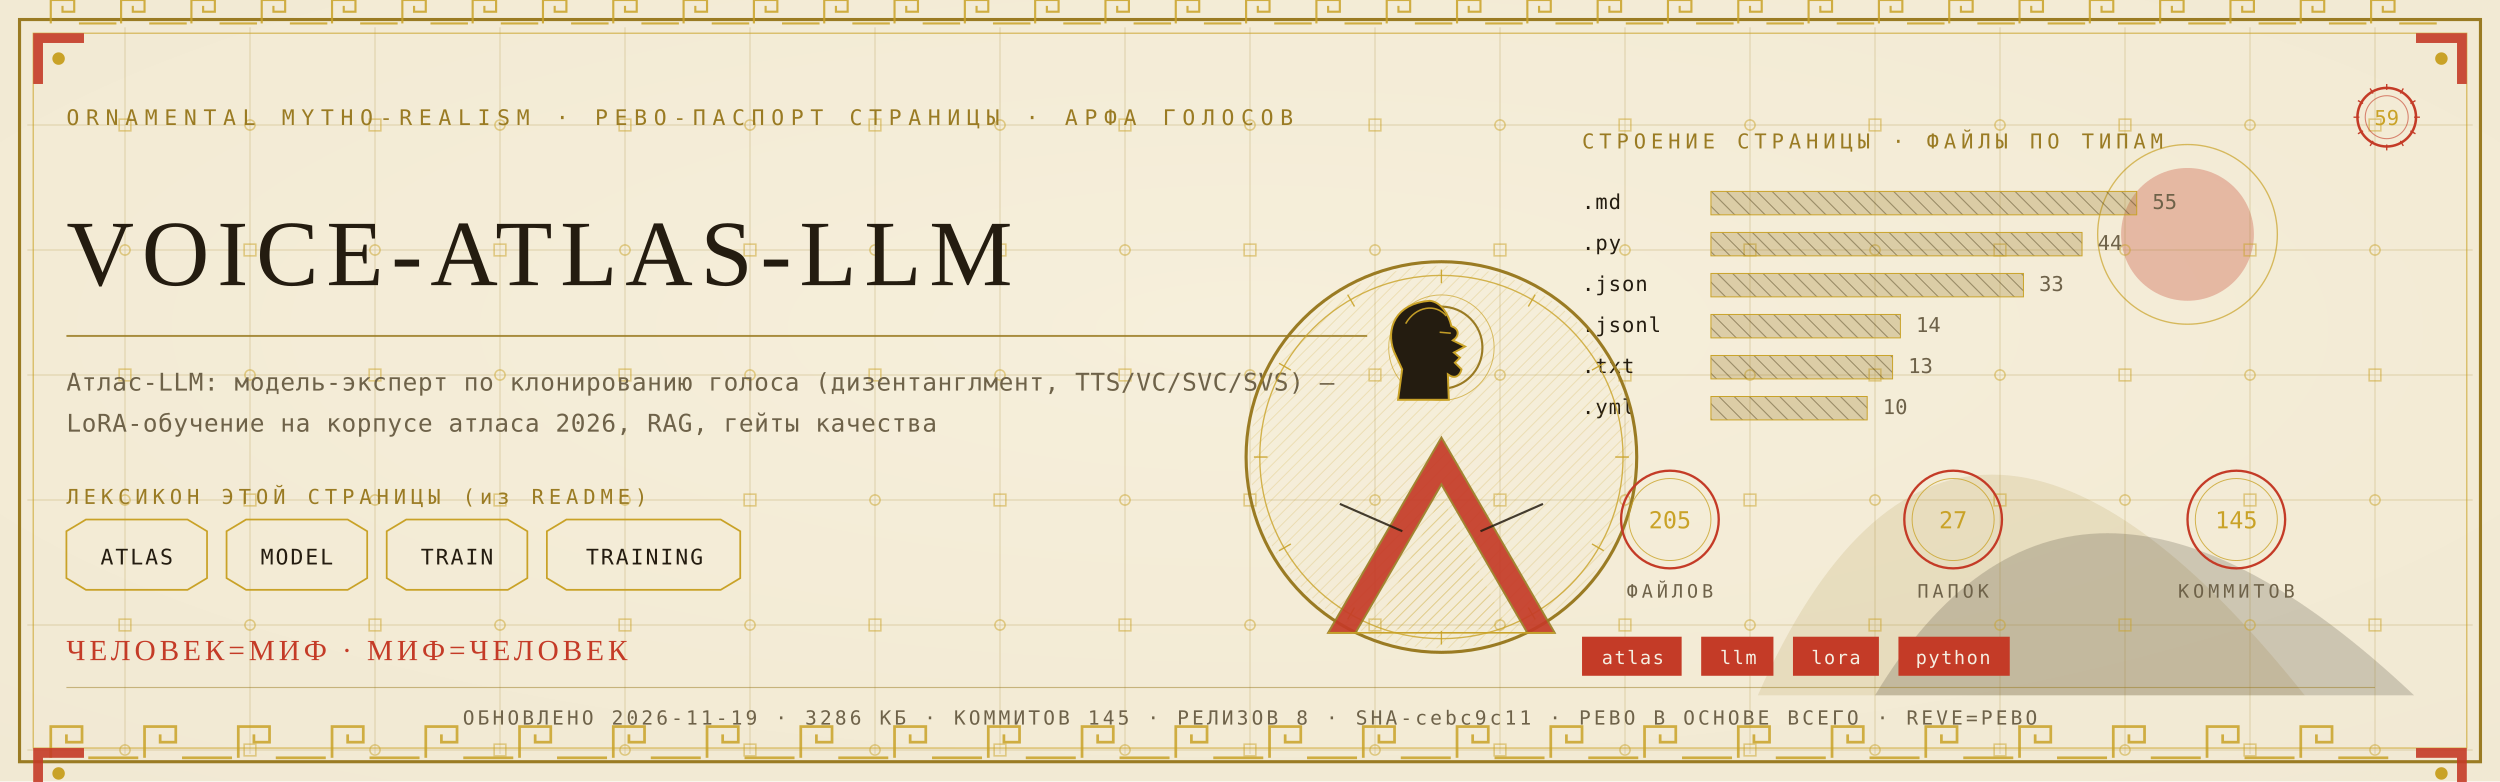
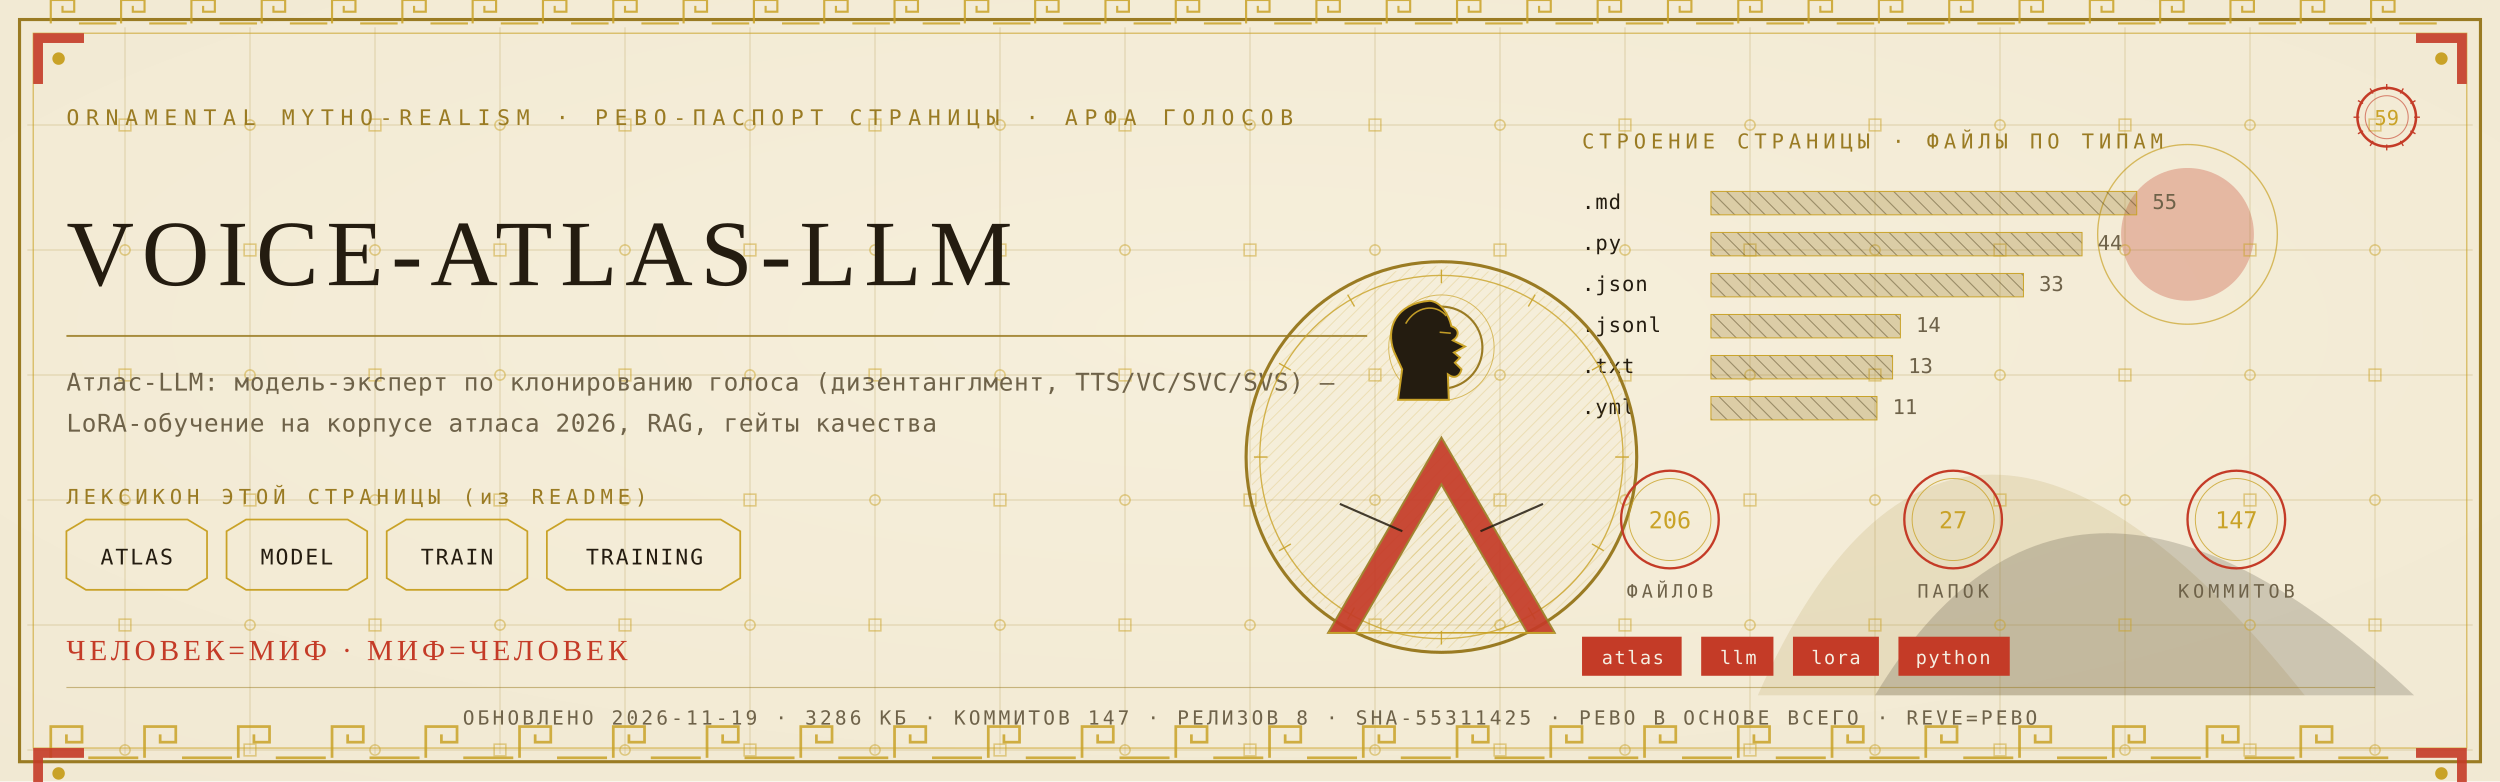
<svg xmlns="http://www.w3.org/2000/svg" viewBox="0 0 1280 400" width="1280" height="400">
  <defs>
    <radialGradient id="rp59" cx="0.5" cy="0.42" r="1.1">
      <stop offset="0" stop-color="#F6EFDC" />
      <stop offset="1" stop-color="#EFE6CF" />
    </radialGradient>
    <pattern id="hatchm" width="4.2" height="4.2" patternUnits="userSpaceOnUse" patternTransform="rotate(45)">
      <rect width="4.2" height="4.2" fill="none" />
      <line x1="0" y1="0" x2="0" y2="4.2" stroke="#C9A227" stroke-width="0.5" />
    </pattern>
    <pattern id="hatchv" width="5.5" height="5.5" patternUnits="userSpaceOnUse" patternTransform="rotate(-45)">
      <rect width="5.5" height="5.5" fill="none" />
      <line x1="0" y1="0" x2="0" y2="5.5" stroke="#241C10" stroke-width="0.5" />
    </pattern>
  </defs>
  <rect width="1280" height="400" fill="#EFE6CF" />
  <rect width="1280" height="400" fill="url(#rp59)" opacity="0.94" />
  <path d="M 900 356 Q 1000 130 1180 356 Z" fill="#9A7B23" opacity="0.14" />
  <path d="M 960 356 Q 1060 190 1236 356 Z" fill="#241C10" opacity="0.18" />
  <circle cx="1120" cy="120" r="34" fill="#C43B27" opacity="0.30" />
  <circle cx="1120" cy="120" r="46" fill="none" stroke="#C9A227" stroke-width="0.7" opacity="0.7" />
  <g stroke="#9A7B23" stroke-width="0.45" opacity="0.30">
    <line x1="64" y1="14" x2="64" y2="386" />
    <line x1="128" y1="14" x2="128" y2="386" />
    <line x1="192" y1="14" x2="192" y2="386" />
    <line x1="256" y1="14" x2="256" y2="386" />
    <line x1="320" y1="14" x2="320" y2="386" />
    <line x1="384" y1="14" x2="384" y2="386" />
    <line x1="448" y1="14" x2="448" y2="386" />
    <line x1="512" y1="14" x2="512" y2="386" />
    <line x1="576" y1="14" x2="576" y2="386" />
    <line x1="640" y1="14" x2="640" y2="386" />
    <line x1="704" y1="14" x2="704" y2="386" />
    <line x1="768" y1="14" x2="768" y2="386" />
    <line x1="832" y1="14" x2="832" y2="386" />
    <line x1="896" y1="14" x2="896" y2="386" />
    <line x1="960" y1="14" x2="960" y2="386" />
    <line x1="1024" y1="14" x2="1024" y2="386" />
    <line x1="1088" y1="14" x2="1088" y2="386" />
    <line x1="1152" y1="14" x2="1152" y2="386" />
    <line x1="1216" y1="14" x2="1216" y2="386" />
    <line x1="14" y1="64" x2="1266" y2="64" />
    <line x1="14" y1="128" x2="1266" y2="128" />
    <line x1="14" y1="192" x2="1266" y2="192" />
    <line x1="14" y1="256" x2="1266" y2="256" />
    <line x1="14" y1="320" x2="1266" y2="320" />
    <line x1="14" y1="384" x2="1266" y2="384" />
  </g>
  <g fill="none" stroke="#C9A227" stroke-width="0.8" opacity="0.5">
    <rect x="61" y="61" width="6" height="6" />
    <circle cx="64" cy="128" r="2.6" />
    <rect x="61" y="189" width="6" height="6" />
    <circle cx="64" cy="256" r="2.6" />
    <rect x="61" y="317" width="6" height="6" />
    <circle cx="64" cy="384" r="2.6" />
    <circle cx="128" cy="64" r="2.6" />
    <rect x="125" y="125" width="6" height="6" />
    <circle cx="128" cy="192" r="2.6" />
    <rect x="125" y="253" width="6" height="6" />
    <circle cx="128" cy="320" r="2.6" />
    <rect x="125" y="381" width="6" height="6" />
    <rect x="189" y="61" width="6" height="6" />
    <circle cx="192" cy="128" r="2.6" />
    <rect x="189" y="189" width="6" height="6" />
    <circle cx="192" cy="256" r="2.6" />
    <rect x="189" y="317" width="6" height="6" />
    <circle cx="192" cy="384" r="2.6" />
    <circle cx="256" cy="64" r="2.6" />
    <rect x="253" y="125" width="6" height="6" />
    <circle cx="256" cy="192" r="2.6" />
    <rect x="253" y="253" width="6" height="6" />
    <circle cx="256" cy="320" r="2.6" />
    <rect x="253" y="381" width="6" height="6" />
    <rect x="317" y="61" width="6" height="6" />
    <circle cx="320" cy="128" r="2.6" />
    <rect x="317" y="189" width="6" height="6" />
    <circle cx="320" cy="256" r="2.6" />
    <rect x="317" y="317" width="6" height="6" />
    <circle cx="320" cy="384" r="2.6" />
    <circle cx="384" cy="64" r="2.6" />
    <rect x="381" y="125" width="6" height="6" />
    <circle cx="384" cy="192" r="2.6" />
    <rect x="381" y="253" width="6" height="6" />
    <circle cx="384" cy="320" r="2.6" />
    <rect x="381" y="381" width="6" height="6" />
    <rect x="445" y="61" width="6" height="6" />
    <circle cx="448" cy="128" r="2.6" />
    <rect x="445" y="189" width="6" height="6" />
    <circle cx="448" cy="256" r="2.6" />
    <rect x="445" y="317" width="6" height="6" />
    <circle cx="448" cy="384" r="2.6" />
    <circle cx="512" cy="64" r="2.6" />
    <rect x="509" y="125" width="6" height="6" />
    <circle cx="512" cy="192" r="2.6" />
    <rect x="509" y="253" width="6" height="6" />
    <circle cx="512" cy="320" r="2.6" />
    <rect x="509" y="381" width="6" height="6" />
    <rect x="573" y="61" width="6" height="6" />
    <circle cx="576" cy="128" r="2.6" />
    <rect x="573" y="189" width="6" height="6" />
    <circle cx="576" cy="256" r="2.6" />
    <rect x="573" y="317" width="6" height="6" />
    <circle cx="576" cy="384" r="2.6" />
    <circle cx="640" cy="64" r="2.6" />
    <rect x="637" y="125" width="6" height="6" />
    <circle cx="640" cy="192" r="2.6" />
    <rect x="637" y="253" width="6" height="6" />
    <circle cx="640" cy="320" r="2.6" />
    <rect x="637" y="381" width="6" height="6" />
    <rect x="701" y="61" width="6" height="6" />
    <circle cx="704" cy="128" r="2.6" />
    <rect x="701" y="189" width="6" height="6" />
    <circle cx="704" cy="256" r="2.6" />
    <rect x="701" y="317" width="6" height="6" />
    <circle cx="704" cy="384" r="2.6" />
    <circle cx="768" cy="64" r="2.6" />
    <rect x="765" y="125" width="6" height="6" />
    <circle cx="768" cy="192" r="2.6" />
    <rect x="765" y="253" width="6" height="6" />
    <circle cx="768" cy="320" r="2.6" />
    <rect x="765" y="381" width="6" height="6" />
    <rect x="829" y="61" width="6" height="6" />
    <circle cx="832" cy="128" r="2.6" />
    <rect x="829" y="189" width="6" height="6" />
    <circle cx="832" cy="256" r="2.6" />
    <rect x="829" y="317" width="6" height="6" />
    <circle cx="832" cy="384" r="2.6" />
    <circle cx="896" cy="64" r="2.6" />
    <rect x="893" y="125" width="6" height="6" />
    <circle cx="896" cy="192" r="2.6" />
    <rect x="893" y="253" width="6" height="6" />
    <circle cx="896" cy="320" r="2.6" />
    <rect x="893" y="381" width="6" height="6" />
    <rect x="957" y="61" width="6" height="6" />
    <circle cx="960" cy="128" r="2.6" />
    <rect x="957" y="189" width="6" height="6" />
    <circle cx="960" cy="256" r="2.6" />
    <rect x="957" y="317" width="6" height="6" />
    <circle cx="960" cy="384" r="2.6" />
    <circle cx="1024" cy="64" r="2.6" />
    <rect x="1021" y="125" width="6" height="6" />
    <circle cx="1024" cy="192" r="2.6" />
    <rect x="1021" y="253" width="6" height="6" />
    <circle cx="1024" cy="320" r="2.6" />
    <rect x="1021" y="381" width="6" height="6" />
    <rect x="1085" y="61" width="6" height="6" />
    <circle cx="1088" cy="128" r="2.6" />
    <rect x="1085" y="189" width="6" height="6" />
    <circle cx="1088" cy="256" r="2.6" />
    <rect x="1085" y="317" width="6" height="6" />
    <circle cx="1088" cy="384" r="2.6" />
    <circle cx="1152" cy="64" r="2.6" />
    <rect x="1149" y="125" width="6" height="6" />
    <circle cx="1152" cy="192" r="2.6" />
    <rect x="1149" y="253" width="6" height="6" />
    <circle cx="1152" cy="320" r="2.6" />
    <rect x="1149" y="381" width="6" height="6" />
    <rect x="1213" y="61" width="6" height="6" />
    <circle cx="1216" cy="128" r="2.6" />
    <rect x="1213" y="189" width="6" height="6" />
    <circle cx="1216" cy="256" r="2.6" />
    <rect x="1213" y="317" width="6" height="6" />
    <circle cx="1216" cy="384" r="2.6" />
  </g>
  <rect x="10" y="10" width="1260" height="380" fill="none" stroke="#9A7B23" stroke-width="1.6" />
  <rect x="17" y="17" width="1246" height="366" fill="none" stroke="#C9A227" stroke-width="0.6" opacity="0.75" />
  <g fill="none" stroke="#C9A227" stroke-width="1.4" opacity="0.85">
    <path d="M 26 388 L 26 372 L 42 372 L 42 380.0 L 34.0 380.0 L 34.0 376.0" />
    <line x1="45.2" y1="388" x2="70.8" y2="388" />
    <path d="M 74 388 L 74 372 L 90 372 L 90 380.0 L 82.0 380.0 L 82.0 376.0" />
    <line x1="93.2" y1="388" x2="118.8" y2="388" />
    <path d="M 122 388 L 122 372 L 138 372 L 138 380.0 L 130.0 380.0 L 130.0 376.0" />
    <line x1="141.2" y1="388" x2="166.8" y2="388" />
    <path d="M 170 388 L 170 372 L 186 372 L 186 380.0 L 178.0 380.0 L 178.0 376.0" />
    <line x1="189.2" y1="388" x2="214.8" y2="388" />
    <path d="M 218 388 L 218 372 L 234 372 L 234 380.0 L 226.0 380.0 L 226.0 376.0" />
    <line x1="237.2" y1="388" x2="262.8" y2="388" />
    <path d="M 266 388 L 266 372 L 282 372 L 282 380.0 L 274.0 380.0 L 274.0 376.0" />
    <line x1="285.2" y1="388" x2="310.8" y2="388" />
    <path d="M 314 388 L 314 372 L 330 372 L 330 380.0 L 322.0 380.0 L 322.0 376.0" />
    <line x1="333.2" y1="388" x2="358.8" y2="388" />
    <path d="M 362 388 L 362 372 L 378 372 L 378 380.0 L 370.0 380.0 L 370.0 376.0" />
    <line x1="381.2" y1="388" x2="406.8" y2="388" />
    <path d="M 410 388 L 410 372 L 426 372 L 426 380.0 L 418.0 380.0 L 418.0 376.0" />
    <line x1="429.2" y1="388" x2="454.8" y2="388" />
    <path d="M 458 388 L 458 372 L 474 372 L 474 380.0 L 466.0 380.0 L 466.0 376.0" />
    <line x1="477.2" y1="388" x2="502.8" y2="388" />
    <path d="M 506 388 L 506 372 L 522 372 L 522 380.0 L 514.0 380.0 L 514.0 376.0" />
    <line x1="525.2" y1="388" x2="550.8" y2="388" />
    <path d="M 554 388 L 554 372 L 570 372 L 570 380.0 L 562.0 380.0 L 562.0 376.0" />
    <line x1="573.2" y1="388" x2="598.8" y2="388" />
    <path d="M 602 388 L 602 372 L 618 372 L 618 380.0 L 610.0 380.0 L 610.0 376.0" />
    <line x1="621.2" y1="388" x2="646.8" y2="388" />
    <path d="M 650 388 L 650 372 L 666 372 L 666 380.0 L 658.0 380.0 L 658.0 376.0" />
    <line x1="669.2" y1="388" x2="694.8" y2="388" />
    <path d="M 698 388 L 698 372 L 714 372 L 714 380.0 L 706.0 380.0 L 706.0 376.0" />
    <line x1="717.2" y1="388" x2="742.8" y2="388" />
    <path d="M 746 388 L 746 372 L 762 372 L 762 380.0 L 754.0 380.0 L 754.0 376.0" />
    <line x1="765.2" y1="388" x2="790.8" y2="388" />
    <path d="M 794 388 L 794 372 L 810 372 L 810 380.0 L 802.0 380.0 L 802.0 376.0" />
    <line x1="813.2" y1="388" x2="838.8" y2="388" />
    <path d="M 842 388 L 842 372 L 858 372 L 858 380.0 L 850.0 380.0 L 850.0 376.0" />
    <line x1="861.2" y1="388" x2="886.8" y2="388" />
    <path d="M 890 388 L 890 372 L 906 372 L 906 380.0 L 898.0 380.0 L 898.0 376.0" />
    <line x1="909.2" y1="388" x2="934.8" y2="388" />
    <path d="M 938 388 L 938 372 L 954 372 L 954 380.0 L 946.0 380.0 L 946.0 376.0" />
    <line x1="957.2" y1="388" x2="982.8" y2="388" />
    <path d="M 986 388 L 986 372 L 1002 372 L 1002 380.0 L 994.0 380.0 L 994.0 376.0" />
    <line x1="1005.2" y1="388" x2="1030.8" y2="388" />
    <path d="M 1034 388 L 1034 372 L 1050 372 L 1050 380.0 L 1042.0 380.0 L 1042.0 376.0" />
    <line x1="1053.2" y1="388" x2="1078.8" y2="388" />
    <path d="M 1082 388 L 1082 372 L 1098 372 L 1098 380.0 L 1090.0 380.0 L 1090.0 376.0" />
    <line x1="1101.2" y1="388" x2="1126.8" y2="388" />
    <path d="M 1130 388 L 1130 372 L 1146 372 L 1146 380.0 L 1138.0 380.0 L 1138.0 376.0" />
    <line x1="1149.2" y1="388" x2="1174.8" y2="388" />
    <path d="M 1178 388 L 1178 372 L 1194 372 L 1194 380.0 L 1186.0 380.0 L 1186.0 376.0" />
    <line x1="1197.2" y1="388" x2="1222.8" y2="388" />
  </g>
  <g fill="none" stroke="#C9A227" stroke-width="1.1" opacity="0.85">
    <path d="M 26 12 L 26 0 L 38 0 L 38 6.0 L 32.0 6.0 L 32.0 3.0" />
    <line x1="40.4" y1="12" x2="59.6" y2="12" />
    <path d="M 62 12 L 62 0 L 74 0 L 74 6.0 L 68.0 6.0 L 68.0 3.0" />
    <line x1="76.4" y1="12" x2="95.6" y2="12" />
    <path d="M 98 12 L 98 0 L 110 0 L 110 6.0 L 104.0 6.0 L 104.0 3.0" />
    <line x1="112.4" y1="12" x2="131.6" y2="12" />
    <path d="M 134 12 L 134 0 L 146 0 L 146 6.0 L 140.0 6.0 L 140.0 3.0" />
    <line x1="148.4" y1="12" x2="167.6" y2="12" />
    <path d="M 170 12 L 170 0 L 182 0 L 182 6.0 L 176.0 6.0 L 176.0 3.0" />
    <line x1="184.4" y1="12" x2="203.6" y2="12" />
    <path d="M 206 12 L 206 0 L 218 0 L 218 6.0 L 212.0 6.0 L 212.0 3.0" />
    <line x1="220.4" y1="12" x2="239.6" y2="12" />
    <path d="M 242 12 L 242 0 L 254 0 L 254 6.0 L 248.0 6.0 L 248.0 3.0" />
    <line x1="256.4" y1="12" x2="275.6" y2="12" />
    <path d="M 278 12 L 278 0 L 290 0 L 290 6.0 L 284.0 6.0 L 284.0 3.0" />
    <line x1="292.4" y1="12" x2="311.6" y2="12" />
    <path d="M 314 12 L 314 0 L 326 0 L 326 6.0 L 320.0 6.0 L 320.0 3.0" />
    <line x1="328.4" y1="12" x2="347.6" y2="12" />
    <path d="M 350 12 L 350 0 L 362 0 L 362 6.0 L 356.0 6.0 L 356.0 3.0" />
    <line x1="364.4" y1="12" x2="383.6" y2="12" />
    <path d="M 386 12 L 386 0 L 398 0 L 398 6.0 L 392.0 6.0 L 392.0 3.0" />
    <line x1="400.4" y1="12" x2="419.6" y2="12" />
    <path d="M 422 12 L 422 0 L 434 0 L 434 6.0 L 428.0 6.0 L 428.0 3.0" />
    <line x1="436.4" y1="12" x2="455.6" y2="12" />
    <path d="M 458 12 L 458 0 L 470 0 L 470 6.0 L 464.0 6.0 L 464.0 3.0" />
    <line x1="472.4" y1="12" x2="491.6" y2="12" />
    <path d="M 494 12 L 494 0 L 506 0 L 506 6.0 L 500.0 6.0 L 500.0 3.0" />
    <line x1="508.4" y1="12" x2="527.6" y2="12" />
    <path d="M 530 12 L 530 0 L 542 0 L 542 6.0 L 536.0 6.0 L 536.0 3.0" />
    <line x1="544.4" y1="12" x2="563.6" y2="12" />
    <path d="M 566 12 L 566 0 L 578 0 L 578 6.0 L 572.0 6.0 L 572.0 3.0" />
    <line x1="580.4" y1="12" x2="599.6" y2="12" />
    <path d="M 602 12 L 602 0 L 614 0 L 614 6.0 L 608.0 6.0 L 608.0 3.0" />
    <line x1="616.4" y1="12" x2="635.6" y2="12" />
    <path d="M 638 12 L 638 0 L 650 0 L 650 6.0 L 644.0 6.0 L 644.0 3.0" />
    <line x1="652.4" y1="12" x2="671.6" y2="12" />
    <path d="M 674 12 L 674 0 L 686 0 L 686 6.0 L 680.0 6.0 L 680.0 3.0" />
    <line x1="688.4" y1="12" x2="707.6" y2="12" />
    <path d="M 710 12 L 710 0 L 722 0 L 722 6.0 L 716.0 6.0 L 716.0 3.0" />
    <line x1="724.4" y1="12" x2="743.6" y2="12" />
    <path d="M 746 12 L 746 0 L 758 0 L 758 6.0 L 752.0 6.0 L 752.0 3.0" />
    <line x1="760.4" y1="12" x2="779.6" y2="12" />
    <path d="M 782 12 L 782 0 L 794 0 L 794 6.0 L 788.0 6.0 L 788.0 3.0" />
    <line x1="796.4" y1="12" x2="815.6" y2="12" />
    <path d="M 818 12 L 818 0 L 830 0 L 830 6.0 L 824.0 6.0 L 824.0 3.0" />
    <line x1="832.4" y1="12" x2="851.6" y2="12" />
    <path d="M 854 12 L 854 0 L 866 0 L 866 6.0 L 860.0 6.0 L 860.0 3.0" />
    <line x1="868.4" y1="12" x2="887.6" y2="12" />
    <path d="M 890 12 L 890 0 L 902 0 L 902 6.0 L 896.0 6.0 L 896.0 3.0" />
    <line x1="904.4" y1="12" x2="923.6" y2="12" />
    <path d="M 926 12 L 926 0 L 938 0 L 938 6.0 L 932.0 6.0 L 932.0 3.0" />
    <line x1="940.4" y1="12" x2="959.6" y2="12" />
    <path d="M 962 12 L 962 0 L 974 0 L 974 6.0 L 968.0 6.0 L 968.0 3.0" />
    <line x1="976.4" y1="12" x2="995.6" y2="12" />
    <path d="M 998 12 L 998 0 L 1010 0 L 1010 6.0 L 1004.0 6.0 L 1004.0 3.0" />
    <line x1="1012.4" y1="12" x2="1031.6" y2="12" />
    <path d="M 1034 12 L 1034 0 L 1046 0 L 1046 6.0 L 1040.0 6.0 L 1040.0 3.0" />
    <line x1="1048.4" y1="12" x2="1067.6" y2="12" />
    <path d="M 1070 12 L 1070 0 L 1082 0 L 1082 6.0 L 1076.0 6.0 L 1076.0 3.0" />
    <line x1="1084.4" y1="12" x2="1103.6" y2="12" />
    <path d="M 1106 12 L 1106 0 L 1118 0 L 1118 6.0 L 1112.0 6.0 L 1112.0 3.0" />
    <line x1="1120.4" y1="12" x2="1139.6" y2="12" />
    <path d="M 1142 12 L 1142 0 L 1154 0 L 1154 6.0 L 1148.0 6.0 L 1148.0 3.0" />
    <line x1="1156.4" y1="12" x2="1175.6" y2="12" />
    <path d="M 1178 12 L 1178 0 L 1190 0 L 1190 6.0 L 1184.0 6.0 L 1184.0 3.0" />
    <line x1="1192.4" y1="12" x2="1211.6" y2="12" />
    <path d="M 1214 12 L 1214 0 L 1226 0 L 1226 6.0 L 1220.0 6.0 L 1220.0 3.0" />
    <line x1="1228.4" y1="12" x2="1247.6" y2="12" />
  </g>
  <g transform="translate(17,17) scale(1,1)">
    <path d="M 0 0 L 26 0 L 26 5 L 5 5 L 5 26 L 0 26 Z" fill="#C43B27" opacity="0.9" />
    <circle cx="13" cy="13" r="3.2" fill="#C9A227" />
  </g>
  <g transform="translate(1263,17) scale(-1,1)">
    <path d="M 0 0 L 26 0 L 26 5 L 5 5 L 5 26 L 0 26 Z" fill="#C43B27" opacity="0.9" />
    <circle cx="13" cy="13" r="3.2" fill="#C9A227" />
  </g>
  <g transform="translate(17,383) scale(1,1)">
    <path d="M 0 0 L 26 0 L 26 5 L 5 5 L 5 26 L 0 26 Z" fill="#C43B27" opacity="0.9" />
    <circle cx="13" cy="13" r="3.2" fill="#C9A227" />
  </g>
  <g transform="translate(1263,383) scale(-1,1)">
    <path d="M 0 0 L 26 0 L 26 5 L 5 5 L 5 26 L 0 26 Z" fill="#C43B27" opacity="0.9" />
    <circle cx="13" cy="13" r="3.2" fill="#C9A227" />
  </g>
  <text x="34" y="64" font-family="'Cascadia Mono', ui-monospace, Consolas, monospace" font-size="11" fill="#9A7B23" letter-spacing="3.4">ORNAMENTAL MYTHO-REALISM · РЕВО-ПАСПОРТ СТРАНИЦЫ · АРФА ГОЛОСОВ</text>
  <g transform="translate(1222,60)">
    <circle r="15" fill="none" stroke="#C43B27" stroke-width="1.3" />
    <circle r="11" fill="none" stroke="#C43B27" stroke-width="0.55" opacity="0.6" />
    <text y="4" text-anchor="middle" font-family="'Cascadia Mono', ui-monospace, Consolas, monospace" font-size="10.5" fill="#C9A227">59</text>
    <g stroke="#C43B27" stroke-width="0.7">
      <line x1="0" y1="-17" x2="0" y2="-14" transform="rotate(0)" />
      <line x1="0" y1="-17" x2="0" y2="-14" transform="rotate(30)" />
      <line x1="0" y1="-17" x2="0" y2="-14" transform="rotate(60)" />
      <line x1="0" y1="-17" x2="0" y2="-14" transform="rotate(90)" />
      <line x1="0" y1="-17" x2="0" y2="-14" transform="rotate(120)" />
      <line x1="0" y1="-17" x2="0" y2="-14" transform="rotate(150)" />
      <line x1="0" y1="-17" x2="0" y2="-14" transform="rotate(180)" />
      <line x1="0" y1="-17" x2="0" y2="-14" transform="rotate(210)" />
      <line x1="0" y1="-17" x2="0" y2="-14" transform="rotate(240)" />
      <line x1="0" y1="-17" x2="0" y2="-14" transform="rotate(270)" />
      <line x1="0" y1="-17" x2="0" y2="-14" transform="rotate(300)" />
      <line x1="0" y1="-17" x2="0" y2="-14" transform="rotate(330)" />
    </g>
  </g>
  <text x="34" y="146" font-family="Georgia, 'Times New Roman', serif" font-size="47.9" fill="#241C10" letter-spacing="4">VOICE-ATLAS-LLM</text>
  <line x1="34" y1="172" x2="700" y2="172" stroke="#9A7B23" stroke-width="1" opacity="0.85" />
  <text x="34" y="200" font-family="'Cascadia Mono', ui-monospace, Consolas, monospace" font-size="12.5" fill="#6E6249" letter-spacing="0.3">Атлас-LLM: модель-эксперт по клонированию голоса (дизентанглмент, TTS/VC/SVC/SVS) —</text>
  <text x="34" y="221" font-family="'Cascadia Mono', ui-monospace, Consolas, monospace" font-size="12.5" fill="#6E6249" letter-spacing="0.3">LoRA-обучение на корпусе атласа 2026, RAG, гейты качества</text>
  <text x="34" y="258" font-family="'Cascadia Mono', ui-monospace, Consolas, monospace" font-size="10.5" fill="#9A7B23" letter-spacing="2.5">ЛЕКСИКОН ЭТОЙ СТРАНИЦЫ (из README)</text>
  <path d="M 34 272 L 44 266 L 96 266 L 106 272 L 106 296 L 96 302 L 44 302 L 34 296 Z" fill="none" stroke="#C9A227" stroke-width="0.9" />
  <text x="70" y="289" text-anchor="middle" font-family="'Cascadia Mono', ui-monospace, Consolas, monospace" font-size="11" fill="#241C10" letter-spacing="1">ATLAS</text>
  <path d="M 116 272 L 126 266 L 178 266 L 188 272 L 188 296 L 178 302 L 126 302 L 116 296 Z" fill="none" stroke="#C9A227" stroke-width="0.9" />
  <text x="152" y="289" text-anchor="middle" font-family="'Cascadia Mono', ui-monospace, Consolas, monospace" font-size="11" fill="#241C10" letter-spacing="1">MODEL</text>
  <path d="M 198 272 L 208 266 L 260 266 L 270 272 L 270 296 L 260 302 L 208 302 L 198 296 Z" fill="none" stroke="#C9A227" stroke-width="0.9" />
  <text x="234" y="289" text-anchor="middle" font-family="'Cascadia Mono', ui-monospace, Consolas, monospace" font-size="11" fill="#241C10" letter-spacing="1">TRAIN</text>
  <path d="M 280 272 L 290 266 L 369 266 L 379 272 L 379 296 L 369 302 L 290 302 L 280 296 Z" fill="none" stroke="#C9A227" stroke-width="0.9" />
  <text x="330" y="289" text-anchor="middle" font-family="'Cascadia Mono', ui-monospace, Consolas, monospace" font-size="11" fill="#241C10" letter-spacing="1">TRAINING</text>
  <text x="810" y="76" font-family="'Cascadia Mono', ui-monospace, Consolas, monospace" font-size="10.5" fill="#9A7B23" letter-spacing="2.5">СТРОЕНИЕ СТРАНИЦЫ · ФАЙЛЫ ПО ТИПАМ</text>
  <text x="810" y="107" font-family="'Cascadia Mono', ui-monospace, Consolas, monospace" font-size="10.5" fill="#241C10" letter-spacing="0.5">.md</text>
  <rect x="876" y="98" width="218" height="12" fill="url(#hatchv)" opacity="0.9" />
  <rect x="876" y="98" width="218" height="12" fill="#9A7B23" opacity="0.28" />
  <rect x="876" y="98" width="218" height="12" fill="none" stroke="#C9A227" stroke-width="0.5" />
  <text x="1102" y="107" font-family="'Cascadia Mono', ui-monospace, Consolas, monospace" font-size="10.5" fill="#6E6249">55</text>
  <text x="810" y="128" font-family="'Cascadia Mono', ui-monospace, Consolas, monospace" font-size="10.5" fill="#241C10" letter-spacing="0.5">.py</text>
  <rect x="876" y="119" width="190" height="12" fill="url(#hatchv)" opacity="0.9" />
  <rect x="876" y="119" width="190" height="12" fill="#9A7B23" opacity="0.28" />
  <rect x="876" y="119" width="190" height="12" fill="none" stroke="#C9A227" stroke-width="0.5" />
  <text x="1074" y="128" font-family="'Cascadia Mono', ui-monospace, Consolas, monospace" font-size="10.5" fill="#6E6249">44</text>
  <text x="810" y="149" font-family="'Cascadia Mono', ui-monospace, Consolas, monospace" font-size="10.5" fill="#241C10" letter-spacing="0.5">.json</text>
  <rect x="876" y="140" width="160" height="12" fill="url(#hatchv)" opacity="0.9" />
  <rect x="876" y="140" width="160" height="12" fill="#9A7B23" opacity="0.28" />
  <rect x="876" y="140" width="160" height="12" fill="none" stroke="#C9A227" stroke-width="0.5" />
  <text x="1044" y="149" font-family="'Cascadia Mono', ui-monospace, Consolas, monospace" font-size="10.5" fill="#6E6249">33</text>
  <text x="810" y="170" font-family="'Cascadia Mono', ui-monospace, Consolas, monospace" font-size="10.5" fill="#241C10" letter-spacing="0.5">.jsonl</text>
  <rect x="876" y="161" width="97" height="12" fill="url(#hatchv)" opacity="0.9" />
  <rect x="876" y="161" width="97" height="12" fill="#9A7B23" opacity="0.28" />
  <rect x="876" y="161" width="97" height="12" fill="none" stroke="#C9A227" stroke-width="0.5" />
  <text x="981" y="170" font-family="'Cascadia Mono', ui-monospace, Consolas, monospace" font-size="10.5" fill="#6E6249">14</text>
  <text x="810" y="191" font-family="'Cascadia Mono', ui-monospace, Consolas, monospace" font-size="10.5" fill="#241C10" letter-spacing="0.5">.txt</text>
  <rect x="876" y="182" width="93" height="12" fill="url(#hatchv)" opacity="0.9" />
  <rect x="876" y="182" width="93" height="12" fill="#9A7B23" opacity="0.28" />
  <rect x="876" y="182" width="93" height="12" fill="none" stroke="#C9A227" stroke-width="0.5" />
  <text x="977" y="191" font-family="'Cascadia Mono', ui-monospace, Consolas, monospace" font-size="10.5" fill="#6E6249">13</text>
  <text x="810" y="212" font-family="'Cascadia Mono', ui-monospace, Consolas, monospace" font-size="10.5" fill="#241C10" letter-spacing="0.5">.yml</text>
-   <rect x="876" y="203" width="80" height="12" fill="url(#hatchv)" opacity="0.9" />
-   <rect x="876" y="203" width="80" height="12" fill="#9A7B23" opacity="0.28" />
-   <rect x="876" y="203" width="80" height="12" fill="none" stroke="#C9A227" stroke-width="0.5" />
-   <text x="964" y="212" font-family="'Cascadia Mono', ui-monospace, Consolas, monospace" font-size="10.5" fill="#6E6249">10</text>
+   <rect x="876" y="203" width="85" height="12" fill="url(#hatchv)" opacity="0.9" />
+   <rect x="876" y="203" width="85" height="12" fill="#9A7B23" opacity="0.28" />
+   <rect x="876" y="203" width="85" height="12" fill="none" stroke="#C9A227" stroke-width="0.5" />
+   <text x="969" y="212" font-family="'Cascadia Mono', ui-monospace, Consolas, monospace" font-size="10.5" fill="#6E6249">11</text>
  <g transform="translate(738,234)">
    <circle r="100" fill="none" stroke="#9A7B23" stroke-width="1.6" />
    <circle r="93" fill="none" stroke="#C9A227" stroke-width="0.7" opacity="0.8" />
    <circle r="98" fill="url(#hatchm)" opacity="0.4" />
    <g stroke="#C9A227" stroke-width="0.7" opacity="0.9">
      <line x1="0" y1="-96" x2="0" y2="-89" transform="rotate(0)" />
      <line x1="0" y1="-96" x2="0" y2="-89" transform="rotate(30)" />
      <line x1="0" y1="-96" x2="0" y2="-89" transform="rotate(60)" />
      <line x1="0" y1="-96" x2="0" y2="-89" transform="rotate(90)" />
      <line x1="0" y1="-96" x2="0" y2="-89" transform="rotate(120)" />
      <line x1="0" y1="-96" x2="0" y2="-89" transform="rotate(150)" />
      <line x1="0" y1="-96" x2="0" y2="-89" transform="rotate(180)" />
      <line x1="0" y1="-96" x2="0" y2="-89" transform="rotate(210)" />
      <line x1="0" y1="-96" x2="0" y2="-89" transform="rotate(240)" />
      <line x1="0" y1="-96" x2="0" y2="-89" transform="rotate(270)" />
      <line x1="0" y1="-96" x2="0" y2="-89" transform="rotate(300)" />
      <line x1="0" y1="-96" x2="0" y2="-89" transform="rotate(330)" />
    </g>
    <circle cy="-56" r="21" fill="none" stroke="#9A7B23" stroke-width="1.1" />
    <circle cy="-56" r="27" fill="none" stroke="#C9A227" stroke-width="0.5" opacity="0.7" />
    <path d="M -6.0 -80.0 C -23.5 -78.7 -28.7 -65.7 -24.3 -54.0 L -20.1 -44.9 L -22.2 -29.3 L 3.8 -29.3 L 3.3 -42.3 C 6.9 -39.7 9.5 -41.5 10.3 -44.9 L 6.9 -48.3 L 9.5 -50.9 L 6.4 -53.5 L 12.1 -56.6 L 5.9 -59.7 C 9.5 -62.3 9.0 -65.7 5.1 -67.0 C 3.8 -72.7 -0.1 -79.5 -6.0 -80.0 Z" fill="#241C10" stroke="#C9A227" stroke-width="1.0" />
    <g fill="none" stroke="#C9A227" stroke-width="0.8" opacity="0.95">
      <path d="M -18.3 -68.3 C -13.1 -77.4 -2.7 -78.7 2.5 -72.2" />
      <path d="M -0.9 -63.9 L 4.8 -63.4" />
    </g>
    <path d="M -58.0 90.0 L 0 -10.0 L 58.0 90.0 L 44.0 90.0 L 0 14.0 L -44.0 90.0 Z" fill="#C43B27" opacity="0.92" stroke="#9A7B23" stroke-width="1.0" />
    <path d="M -34.0 88.0 L 0 20.0 L 34.0 88.0" fill="url(#hatchm)" opacity="0.5" stroke="none" />
    <path d="M -58.0 90.0 L 58.0 90.0" fill="none" stroke="#C9A227" stroke-width="0.8" />
    <path d="M -52.0 24.0 L -20.0 38.0" fill="none" stroke="#241C10" stroke-width="1.1" opacity="0.85" />
    <path d="M 52.0 24.0 L 20.0 38.0" fill="none" stroke="#241C10" stroke-width="1.1" opacity="0.85" />
  </g>
  <g transform="translate(855,266)">
    <circle r="25" fill="none" stroke="#C43B27" stroke-width="1.2" />
    <circle r="21" fill="none" stroke="#C9A227" stroke-width="0.5" opacity="0.8" />
-     <text y="4.5" text-anchor="middle" font-family="'Cascadia Mono', ui-monospace, Consolas, monospace" font-size="12" fill="#C9A227">205</text>
+     <text y="4.5" text-anchor="middle" font-family="'Cascadia Mono', ui-monospace, Consolas, monospace" font-size="12" fill="#C9A227">206</text>
    <text y="40" text-anchor="middle" font-family="'Cascadia Mono', ui-monospace, Consolas, monospace" font-size="9.5" fill="#6E6249" letter-spacing="2">ФАЙЛОВ</text>
  </g>
  <g transform="translate(1000,266)">
    <circle r="25" fill="none" stroke="#C43B27" stroke-width="1.2" />
    <circle r="21" fill="none" stroke="#C9A227" stroke-width="0.5" opacity="0.8" />
    <text y="4.5" text-anchor="middle" font-family="'Cascadia Mono', ui-monospace, Consolas, monospace" font-size="12" fill="#C9A227">27</text>
    <text y="40" text-anchor="middle" font-family="'Cascadia Mono', ui-monospace, Consolas, monospace" font-size="9.5" fill="#6E6249" letter-spacing="2">ПАПОК</text>
  </g>
  <g transform="translate(1145,266)">
    <circle r="25" fill="none" stroke="#C43B27" stroke-width="1.2" />
    <circle r="21" fill="none" stroke="#C9A227" stroke-width="0.5" opacity="0.8" />
-     <text y="4.5" text-anchor="middle" font-family="'Cascadia Mono', ui-monospace, Consolas, monospace" font-size="12" fill="#C9A227">145</text>
+     <text y="4.5" text-anchor="middle" font-family="'Cascadia Mono', ui-monospace, Consolas, monospace" font-size="12" fill="#C9A227">147</text>
    <text y="40" text-anchor="middle" font-family="'Cascadia Mono', ui-monospace, Consolas, monospace" font-size="9.5" fill="#6E6249" letter-spacing="2">КОММИТОВ</text>
  </g>
  <rect x="810" y="326" rx="0" width="51" height="20" fill="#C43B27" />
  <text x="836" y="340" text-anchor="middle" font-family="'Cascadia Mono', ui-monospace, Consolas, monospace" font-size="9.5" fill="#F5EFE2" letter-spacing="0.8">atlas</text>
  <rect x="871" y="326" rx="0" width="37" height="20" fill="#C43B27" />
  <text x="890" y="340" text-anchor="middle" font-family="'Cascadia Mono', ui-monospace, Consolas, monospace" font-size="9.5" fill="#F5EFE2" letter-spacing="0.8">llm</text>
  <rect x="918" y="326" rx="0" width="44" height="20" fill="#C43B27" />
  <text x="940" y="340" text-anchor="middle" font-family="'Cascadia Mono', ui-monospace, Consolas, monospace" font-size="9.5" fill="#F5EFE2" letter-spacing="0.8">lora</text>
  <rect x="972" y="326" rx="0" width="57" height="20" fill="#C43B27" />
  <text x="1000" y="340" text-anchor="middle" font-family="'Cascadia Mono', ui-monospace, Consolas, monospace" font-size="9.5" fill="#F5EFE2" letter-spacing="0.8">python</text>
  <text x="34" y="338" font-family="Georgia, 'Times New Roman', serif" font-size="15" fill="#C43B27" letter-spacing="2">ЧЕЛОВЕК=МИФ · МИФ=ЧЕЛОВЕК</text>
  <line x1="34" y1="352" x2="1216" y2="352" stroke="#9A7B23" stroke-width="0.6" opacity="0.5" />
-   <text x="640" y="371" text-anchor="middle" font-family="'Cascadia Mono', ui-monospace, Consolas, monospace" font-size="10" fill="#6E6249" letter-spacing="1.6">ОБНОВЛЕНО 2026-11-19 · 3286 КБ · КОММИТОВ 145 · РЕЛИЗОВ 8 · SHA-cebc9c11 · РЕВО В ОСНОВЕ ВСЕГО · REVE=РЕВО</text>
+   <text x="640" y="371" text-anchor="middle" font-family="'Cascadia Mono', ui-monospace, Consolas, monospace" font-size="10" fill="#6E6249" letter-spacing="1.6">ОБНОВЛЕНО 2026-11-19 · 3286 КБ · КОММИТОВ 147 · РЕЛИЗОВ 8 · SHA-55311425 · РЕВО В ОСНОВЕ ВСЕГО · REVE=РЕВО</text>
</svg>
